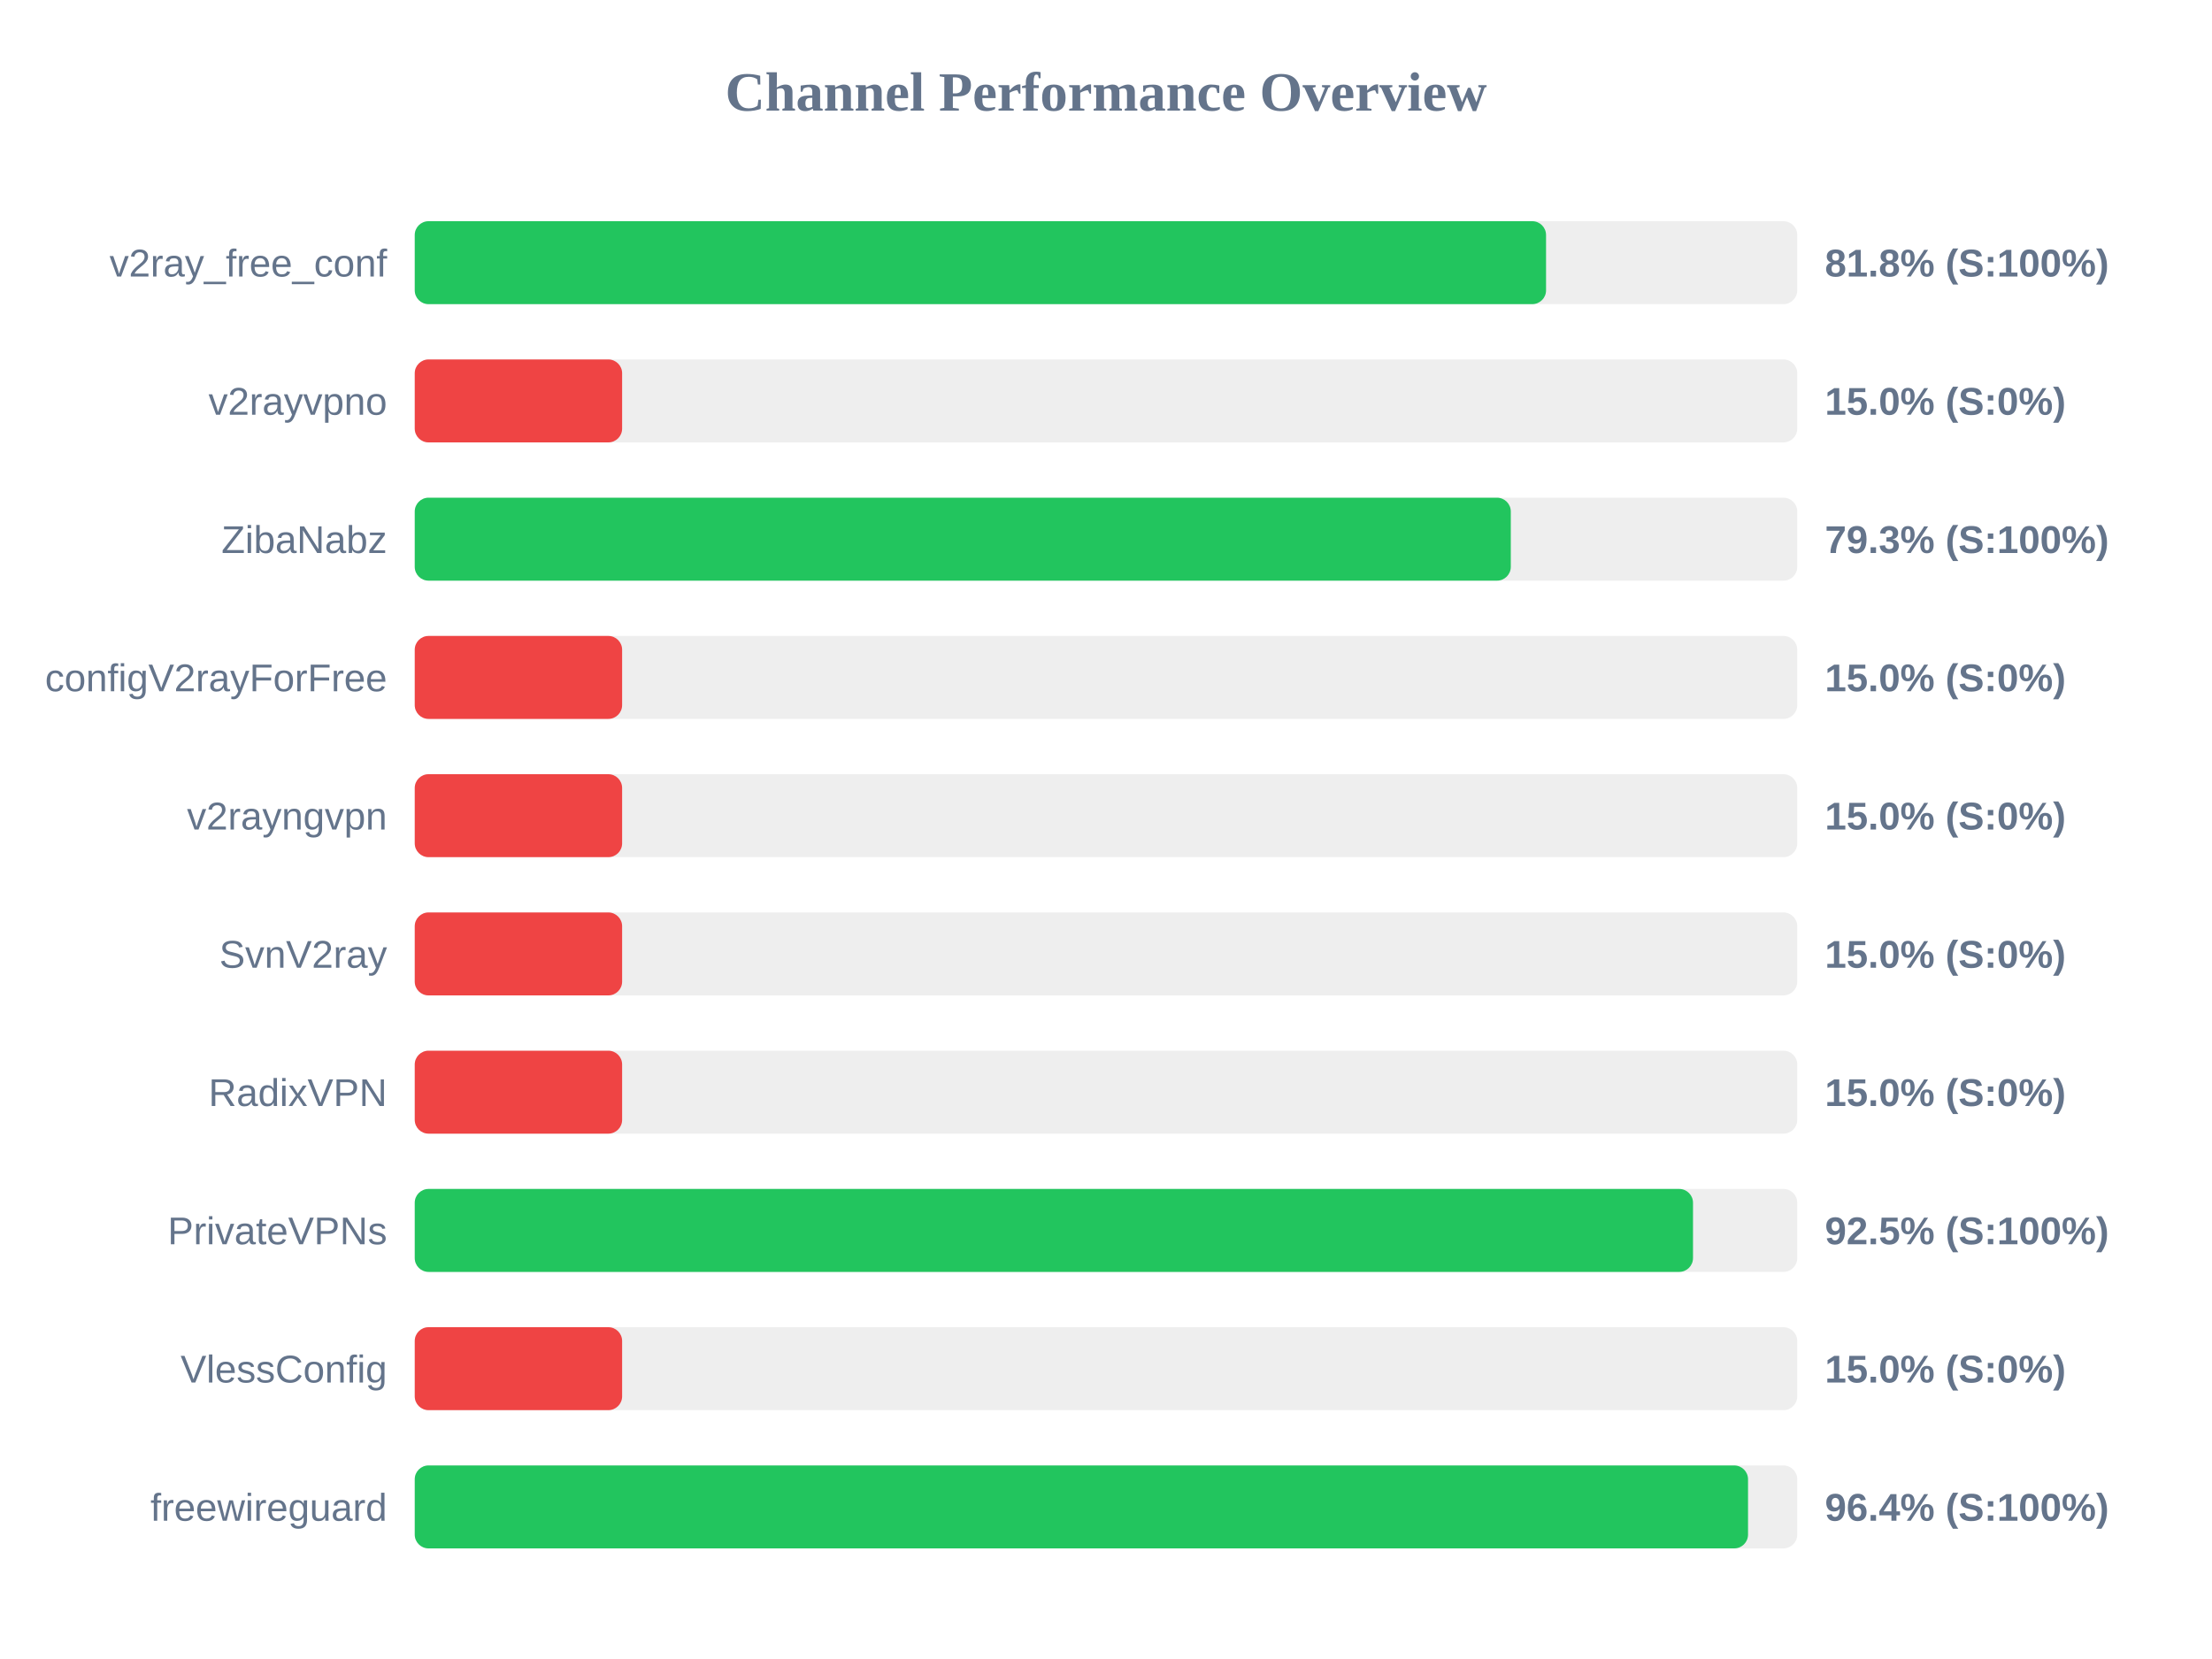
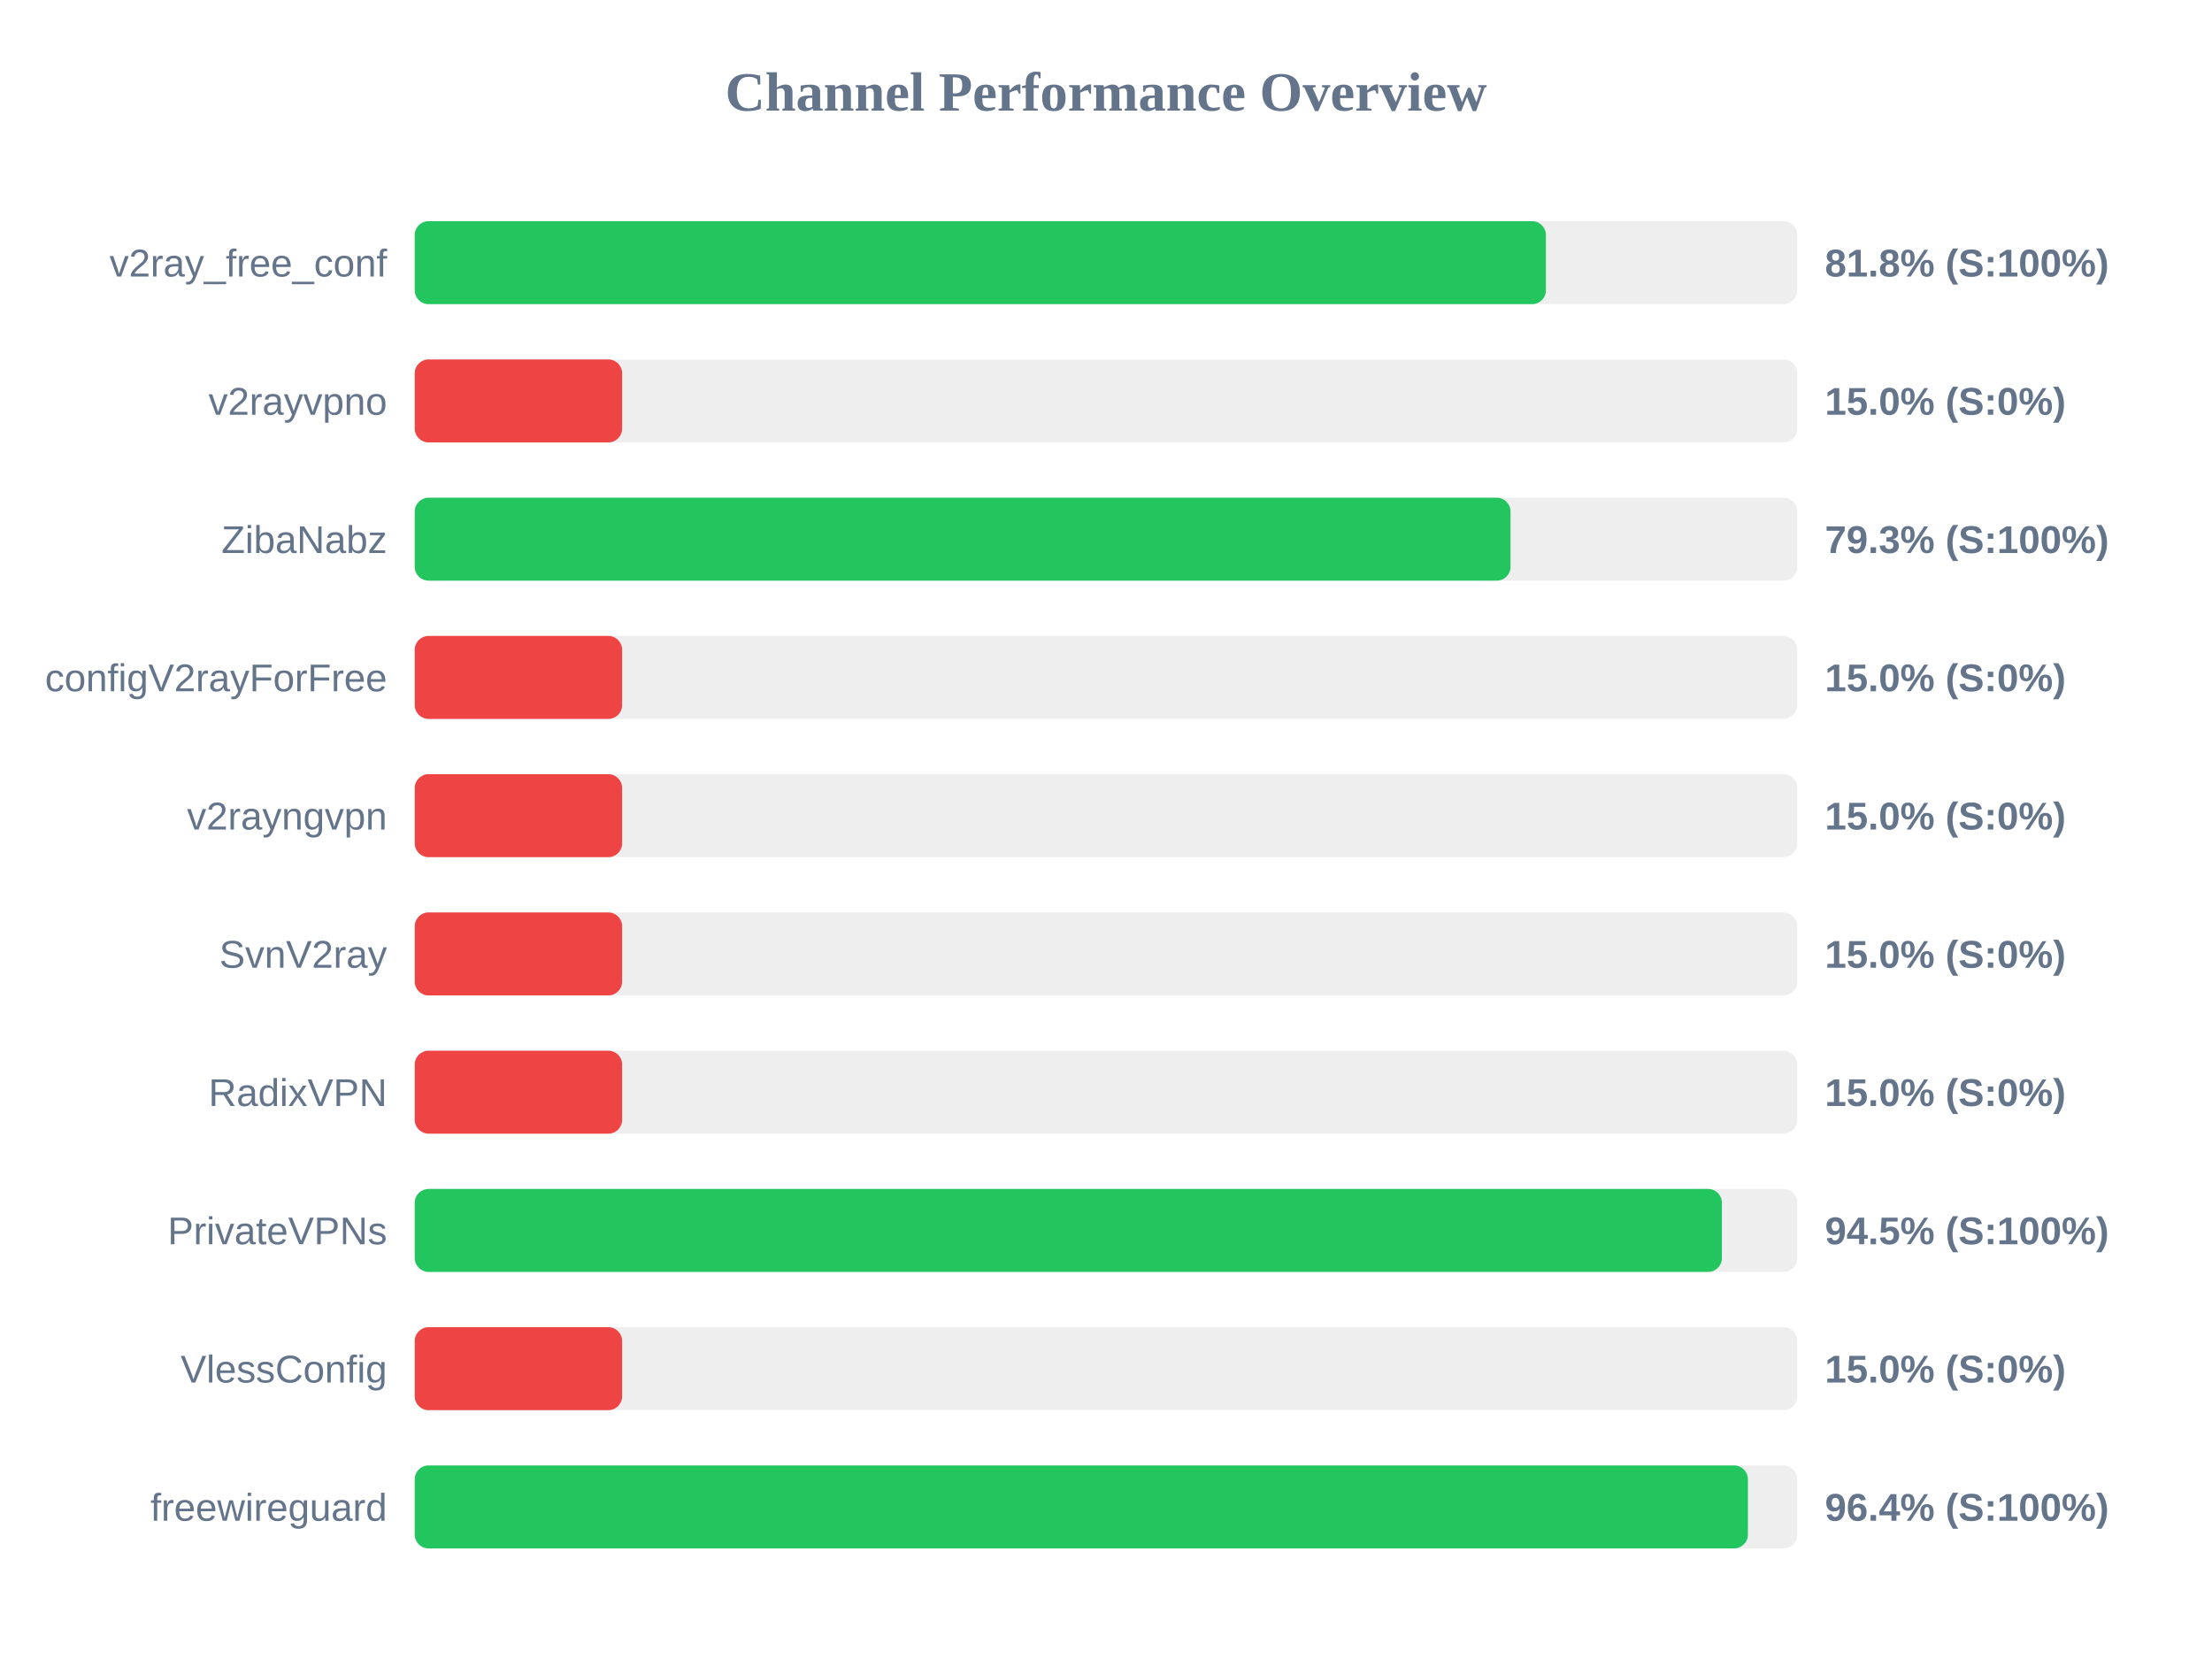
<svg xmlns="http://www.w3.org/2000/svg" width="800" height="600" version="1.1">
  <style>
        .row { font: 14px Arial; fill: #64748b; }
        .score { font: bold 14px Arial; fill: #64748b; }
    </style>
  <text x="400" y="40" text-anchor="middle" font-size="20px" font-weight="bold" fill="#64748b">Channel Performance Overview</text>
  <rect x="150" y="80" width="500" height="30" fill="#eee" rx="5" />
-   <rect x="150" y="80" width="409.15" height="30" fill="#22c55e" rx="5" />
+   <rect x="150" y="80" width="409.1" height="30" fill="#22c55e" rx="5" />
  <text x="140" y="100" text-anchor="end" class="row">v2ray_free_conf</text>
  <text x="660" y="100" text-anchor="start" class="score">81.8% (S:100%)</text>
  <rect x="150" y="130" width="500" height="30" fill="#eee" rx="5" />
  <rect x="150" y="130" width="75.0" height="30" fill="#ef4444" rx="5" />
  <text x="140" y="150" text-anchor="end" class="row">v2rayvpno</text>
  <text x="660" y="150" text-anchor="start" class="score">15.0% (S:0%)</text>
  <rect x="150" y="180" width="500" height="30" fill="#eee" rx="5" />
-   <rect x="150" y="180" width="396.4" height="30" fill="#22c55e" rx="5" />
+   <rect x="150" y="180" width="396.3" height="30" fill="#22c55e" rx="5" />
  <text x="140" y="200" text-anchor="end" class="row">ZibaNabz</text>
  <text x="660" y="200" text-anchor="start" class="score">79.3% (S:100%)</text>
  <rect x="150" y="230" width="500" height="30" fill="#eee" rx="5" />
  <rect x="150" y="230" width="75.0" height="30" fill="#ef4444" rx="5" />
  <text x="140" y="250" text-anchor="end" class="row">configV2rayForFree</text>
  <text x="660" y="250" text-anchor="start" class="score">15.0% (S:0%)</text>
  <rect x="150" y="280" width="500" height="30" fill="#eee" rx="5" />
  <rect x="150" y="280" width="75.0" height="30" fill="#ef4444" rx="5" />
  <text x="140" y="300" text-anchor="end" class="row">v2rayngvpn</text>
  <text x="660" y="300" text-anchor="start" class="score">15.0% (S:0%)</text>
  <rect x="150" y="330" width="500" height="30" fill="#eee" rx="5" />
  <rect x="150" y="330" width="75.0" height="30" fill="#ef4444" rx="5" />
  <text x="140" y="350" text-anchor="end" class="row">SvnV2ray</text>
  <text x="660" y="350" text-anchor="start" class="score">15.0% (S:0%)</text>
  <rect x="150" y="380" width="500" height="30" fill="#eee" rx="5" />
  <rect x="150" y="380" width="75.0" height="30" fill="#ef4444" rx="5" />
  <text x="140" y="400" text-anchor="end" class="row">RadixVPN</text>
  <text x="660" y="400" text-anchor="start" class="score">15.0% (S:0%)</text>
  <rect x="150" y="430" width="500" height="30" fill="#eee" rx="5" />
-   <rect x="150" y="430" width="462.3" height="30" fill="#22c55e" rx="5" />
+   <rect x="150" y="430" width="472.75" height="30" fill="#22c55e" rx="5" />
  <text x="140" y="450" text-anchor="end" class="row">PrivateVPNs</text>
-   <text x="660" y="450" text-anchor="start" class="score">92.5% (S:100%)</text>
+   <text x="660" y="450" text-anchor="start" class="score">94.5% (S:100%)</text>
  <rect x="150" y="480" width="500" height="30" fill="#eee" rx="5" />
  <rect x="150" y="480" width="75.0" height="30" fill="#ef4444" rx="5" />
  <text x="140" y="500" text-anchor="end" class="row">VlessConfig</text>
  <text x="660" y="500" text-anchor="start" class="score">15.0% (S:0%)</text>
  <rect x="150" y="530" width="500" height="30" fill="#eee" rx="5" />
-   <rect x="150" y="530" width="482.2" height="30" fill="#22c55e" rx="5" />
+   <rect x="150" y="530" width="482.15" height="30" fill="#22c55e" rx="5" />
  <text x="140" y="550" text-anchor="end" class="row">freewireguard</text>
  <text x="660" y="550" text-anchor="start" class="score">96.4% (S:100%)</text>
</svg>
